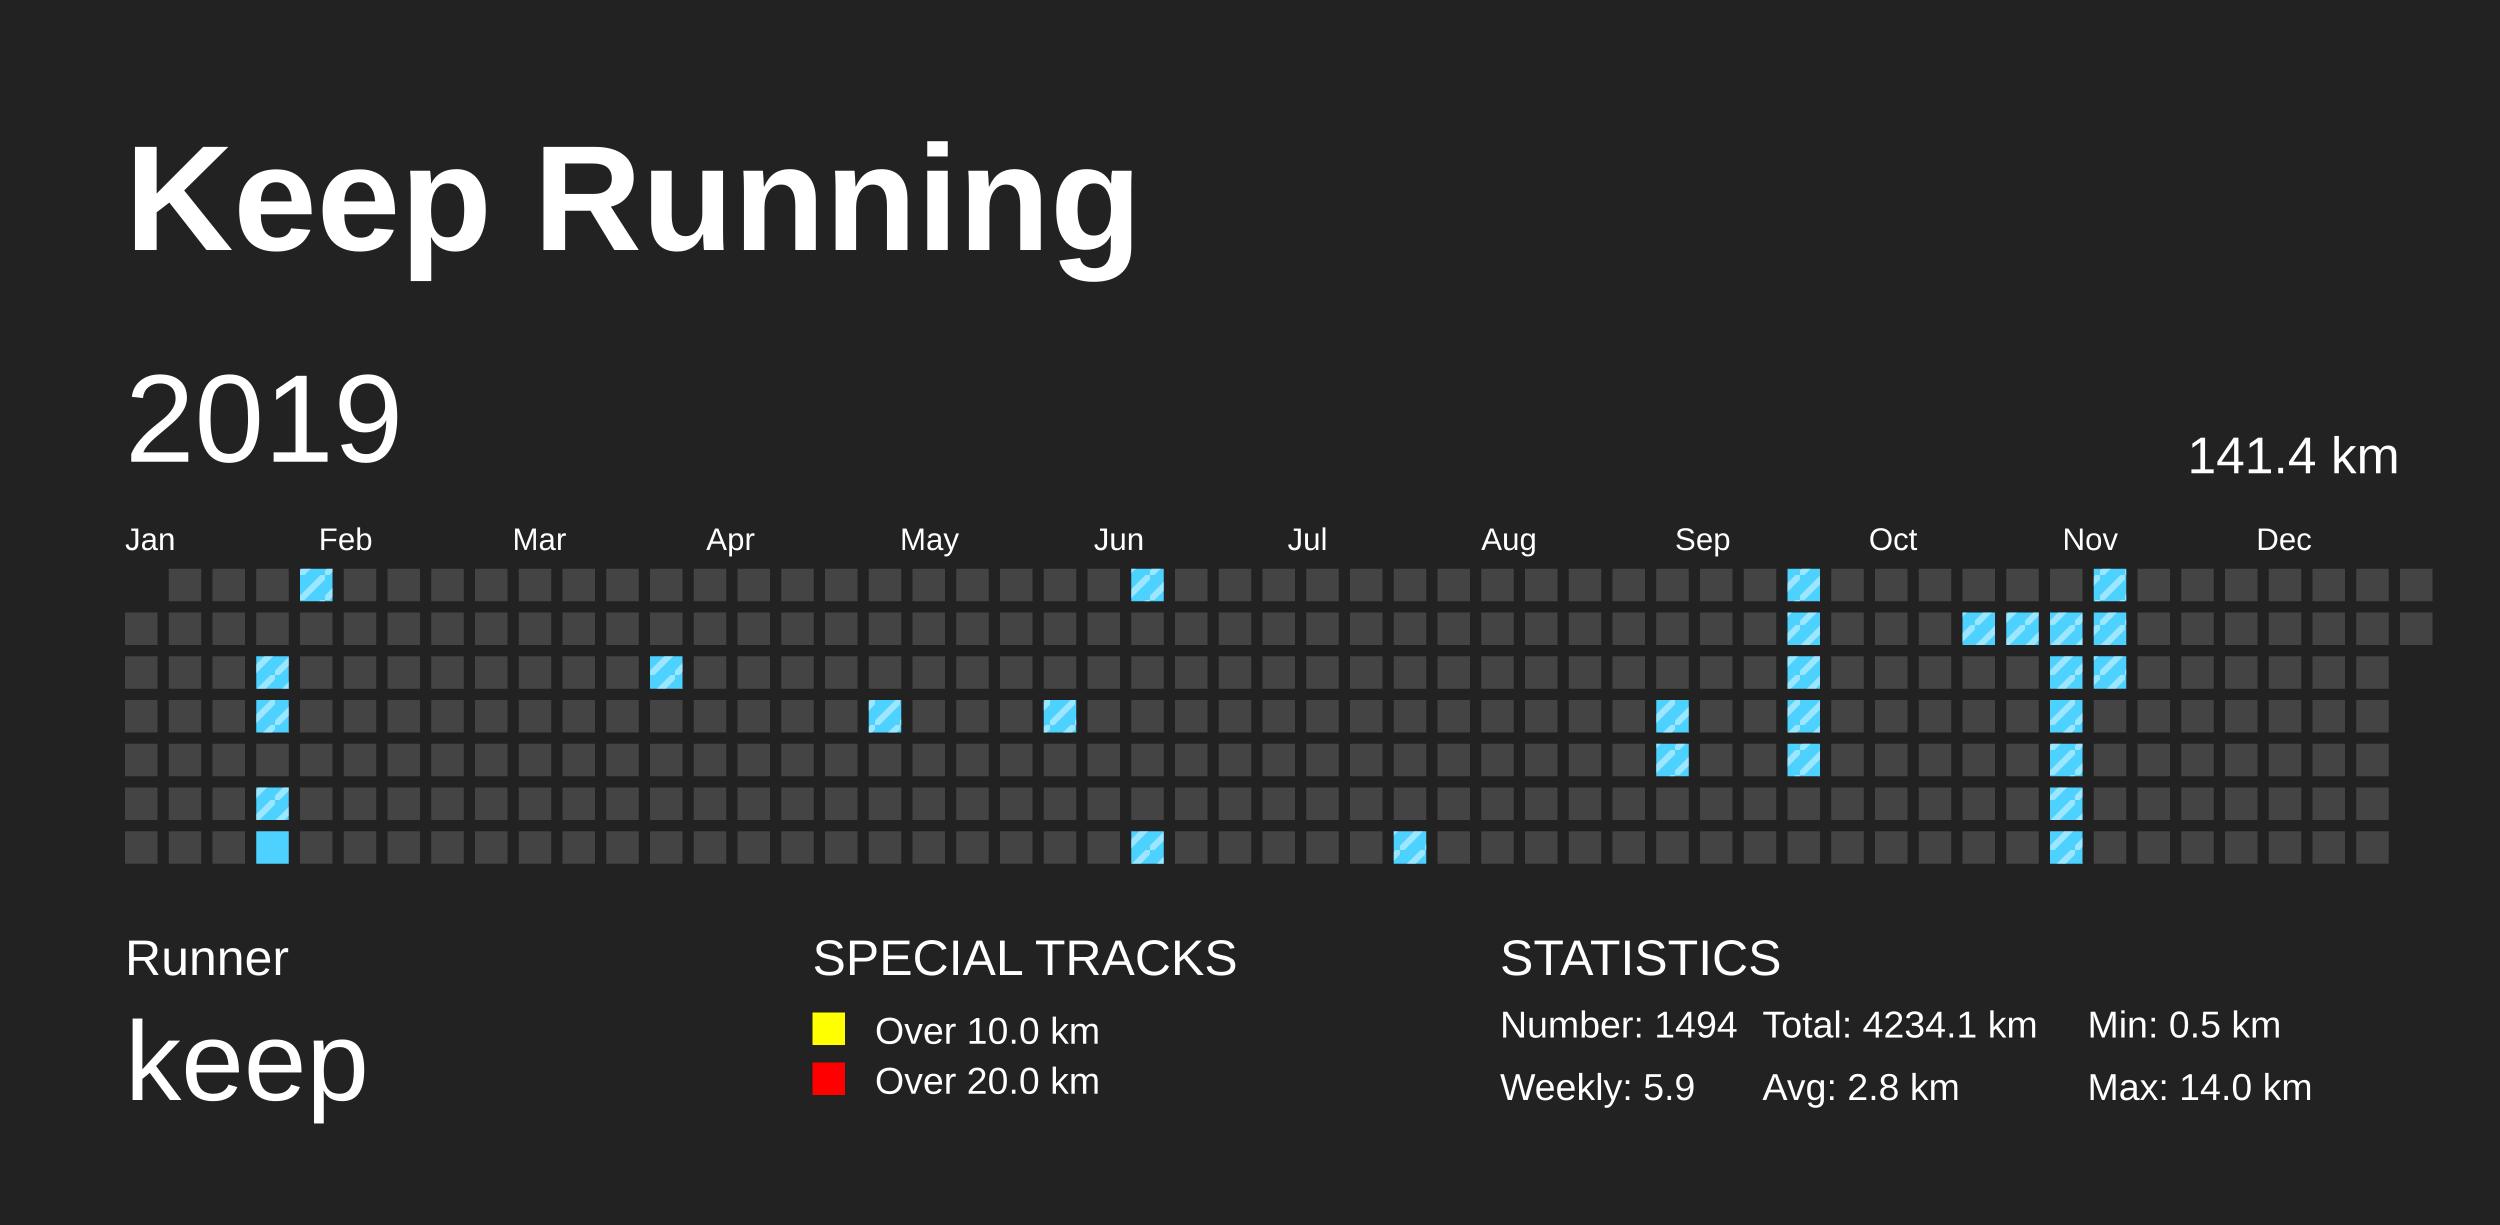
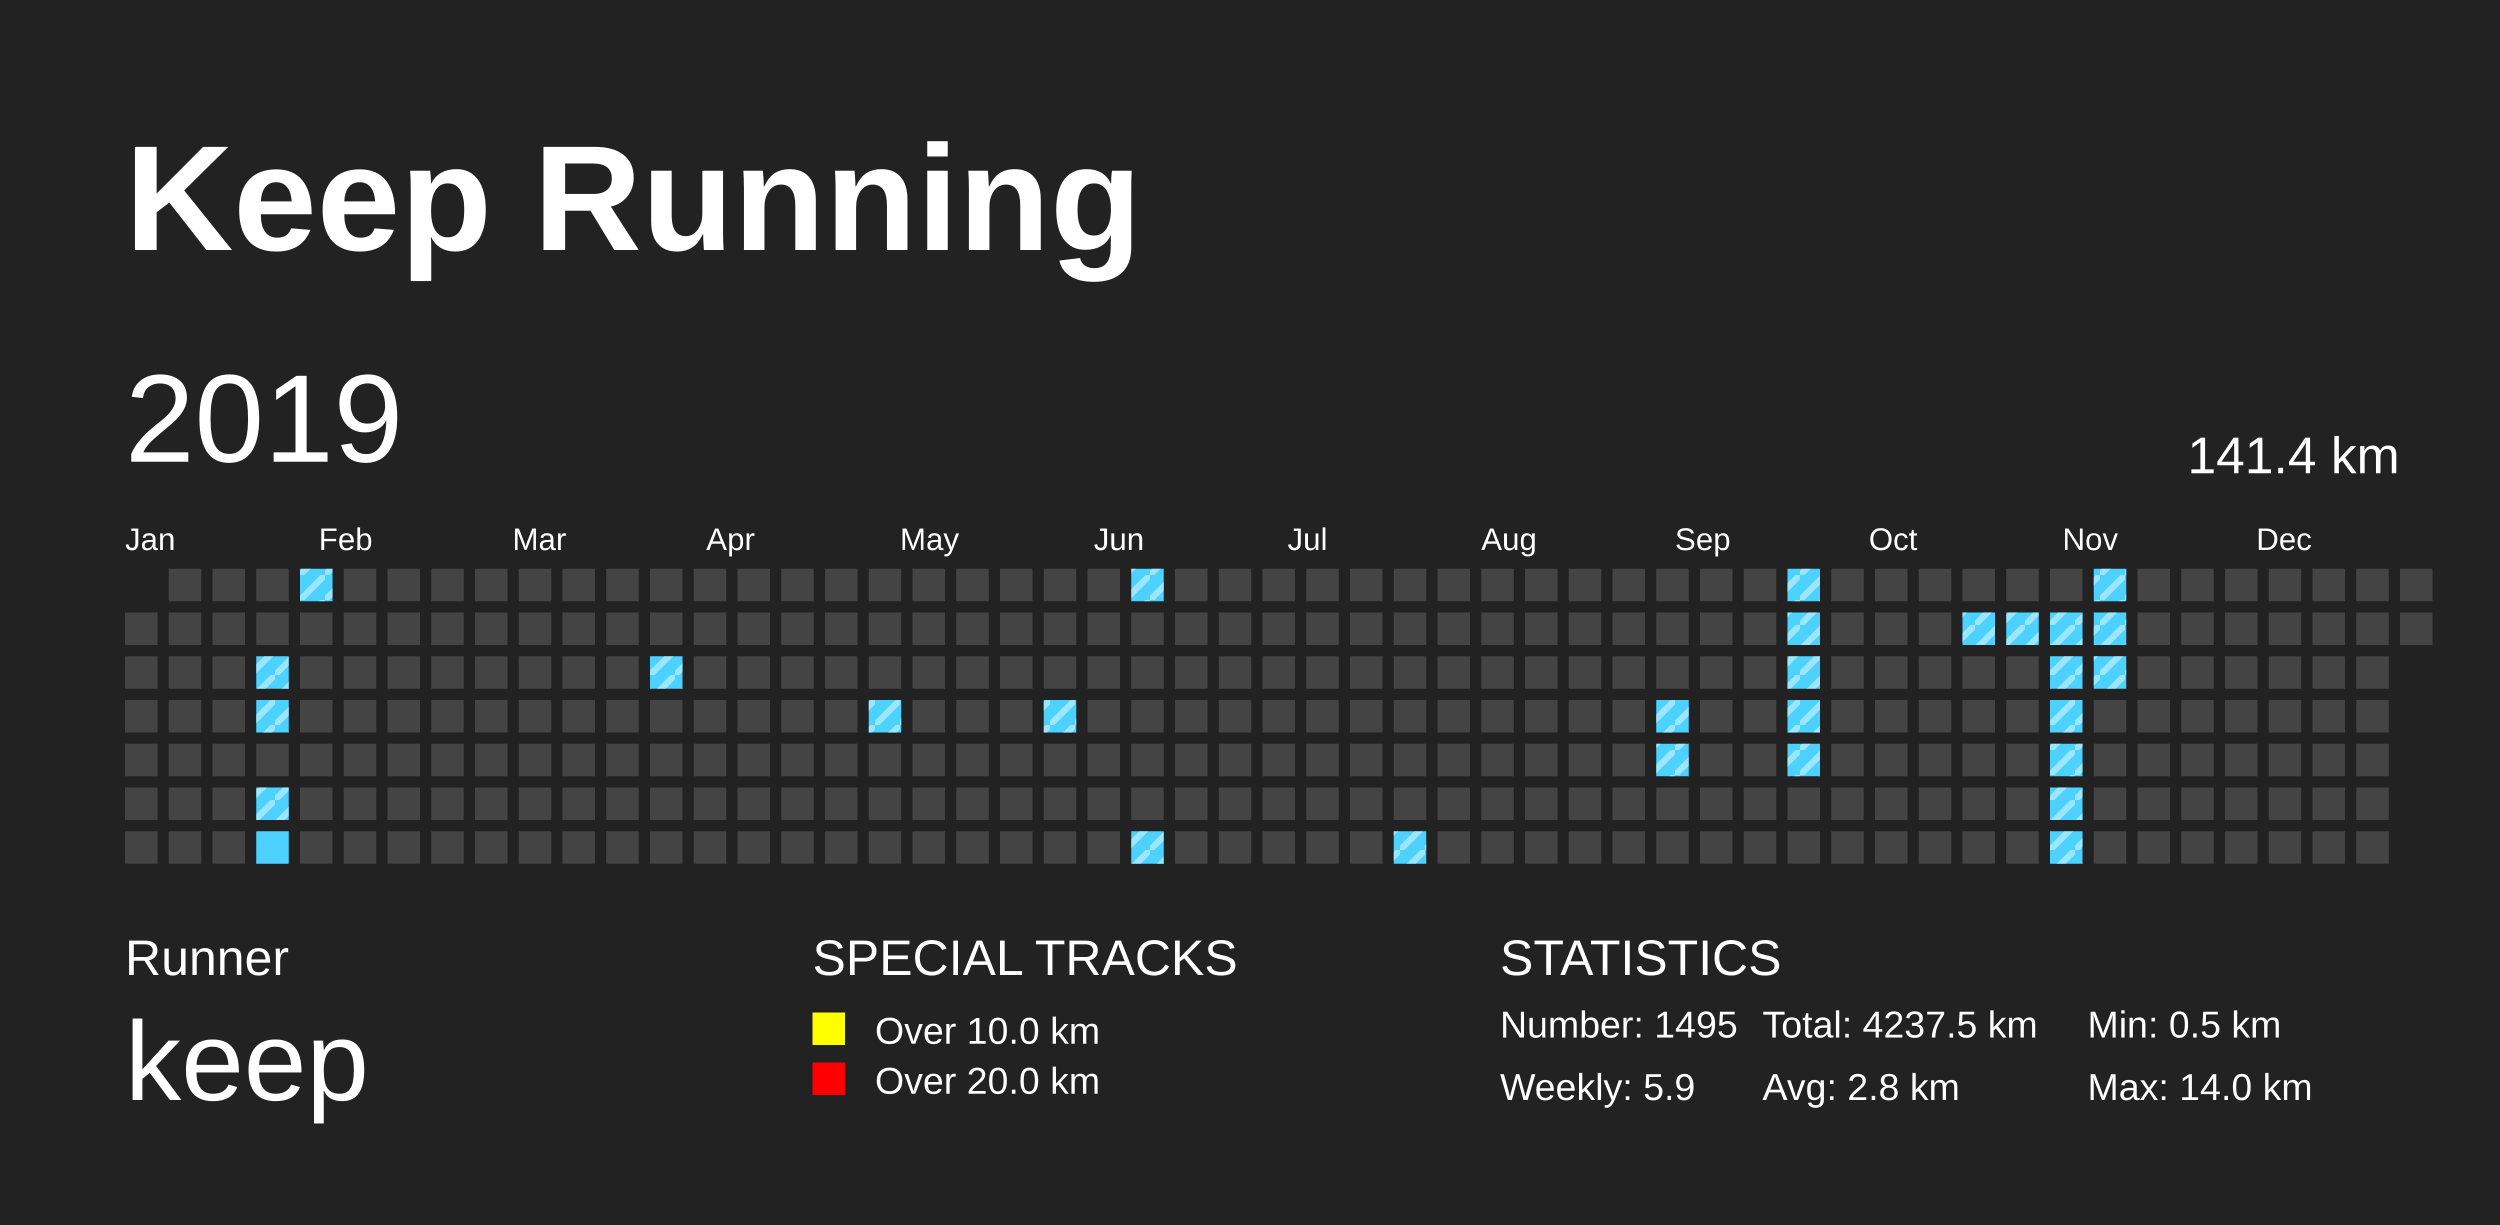
<svg xmlns="http://www.w3.org/2000/svg" baseProfile="full" height="98mm" version="1.1" viewBox="0,0,200,98" width="200mm">
  <defs>
    <pattern height="2" id="indoor-stripe" patternUnits="userSpaceOnUse" width="2">
      <line stroke="white" stroke-opacity="0.45" stroke-width="0.5" x1="0" x2="2" y1="2" y2="0" />
    </pattern>
  </defs>
  <rect fill="#222222" height="98" width="200" x="0" y="0" />
  <text fill="#FFFFFF" style="font-size:12px; font-family:Arial; font-weight:bold;" x="10" y="20">Keep Running</text>
  <text fill="#FFFFFF" style="font-size:4px; font-family:Arial" x="10" y="78">Runner</text>
  <text fill="#FFFFFF" style="font-size:9px; font-family:Arial" x="10" y="88">keep</text>
  <text fill="#FFFFFF" style="font-size:4px; font-family:Arial" x="65" y="78">SPECIAL TRACKS</text>
  <rect fill="yellow" height="2.6" width="2.6" x="65" y="81" />
  <text fill="#FFFFFF" style="font-size:3px; font-family:Arial" x="70" y="83.5">Over 10.0 km</text>
  <rect fill="red" height="2.6" width="2.6" x="65" y="85" />
  <text fill="#FFFFFF" style="font-size:3px; font-family:Arial" x="70" y="87.5">Over 20.0 km</text>
  <text fill="#FFFFFF" style="font-size:4px; font-family:Arial" x="120" y="78">STATISTICS</text>
-   <text fill="#FFFFFF" style="font-size:3px; font-family:Arial" x="120" y="83">Number: 1494</text>
+   <text fill="#FFFFFF" style="font-size:3px; font-family:Arial" x="120" y="83">Number: 1495</text>
  <text fill="#FFFFFF" style="font-size:3px; font-family:Arial" x="120" y="88">Weekly: 5.9</text>
-   <text fill="#FFFFFF" style="font-size:3px; font-family:Arial" x="141" y="83">Total: 4234.1 km</text>
+   <text fill="#FFFFFF" style="font-size:3px; font-family:Arial" x="141" y="83">Total: 4237.5 km</text>
  <text fill="#FFFFFF" style="font-size:3px; font-family:Arial" x="141" y="88">Avg: 2.8 km</text>
  <text fill="#FFFFFF" style="font-size:3px; font-family:Arial" x="167" y="83">Min: 0.5 km</text>
  <text fill="#FFFFFF" style="font-size:3px; font-family:Arial" x="167" y="88">Max: 14.0 km</text>
  <text dominant-baseline="hanging" fill="#FFFFFF" style="font-size:10.0px; font-family:Arial;" x="10" y="30">2019</text>
  <text dominant-baseline="hanging" fill="#FFFFFF" style="font-size:4.125px; font-family:Arial;" x="175" y="35">141.4 km</text>
  <text fill="#FFFFFF" style="font-size:2.5px; font-family:Arial" x="10.0" y="44">Jan</text>
  <text fill="#FFFFFF" style="font-size:2.5px; font-family:Arial" x="25.5" y="44">Feb</text>
  <text fill="#FFFFFF" style="font-size:2.5px; font-family:Arial" x="41.0" y="44">Mar</text>
  <text fill="#FFFFFF" style="font-size:2.5px; font-family:Arial" x="56.5" y="44">Apr</text>
  <text fill="#FFFFFF" style="font-size:2.5px; font-family:Arial" x="72.0" y="44">May</text>
  <text fill="#FFFFFF" style="font-size:2.5px; font-family:Arial" x="87.5" y="44">Jun</text>
  <text fill="#FFFFFF" style="font-size:2.5px; font-family:Arial" x="103.0" y="44">Jul</text>
  <text fill="#FFFFFF" style="font-size:2.5px; font-family:Arial" x="118.5" y="44">Aug</text>
  <text fill="#FFFFFF" style="font-size:2.5px; font-family:Arial" x="134.0" y="44">Sep</text>
  <text fill="#FFFFFF" style="font-size:2.5px; font-family:Arial" x="149.5" y="44">Oct</text>
  <text fill="#FFFFFF" style="font-size:2.5px; font-family:Arial" x="165.0" y="44">Nov</text>
  <text fill="#FFFFFF" style="font-size:2.5px; font-family:Arial" x="180.5" y="44">Dec</text>
  <rect fill="#444444" height="2.6" width="2.6" x="10.0" y="49.0" />
  <rect fill="#444444" height="2.6" width="2.6" x="10.0" y="52.5" />
  <rect fill="#444444" height="2.6" width="2.6" x="10.0" y="56.0" />
  <rect fill="#444444" height="2.6" width="2.6" x="10.0" y="59.5" />
  <rect fill="#444444" height="2.6" width="2.6" x="10.0" y="63.0" />
  <rect fill="#444444" height="2.6" width="2.6" x="10.0" y="66.5" />
  <rect fill="#444444" height="2.6" width="2.6" x="13.5" y="45.5" />
  <rect fill="#444444" height="2.6" width="2.6" x="13.5" y="49.0" />
  <rect fill="#444444" height="2.6" width="2.6" x="13.5" y="52.5" />
  <rect fill="#444444" height="2.6" width="2.6" x="13.5" y="56.0" />
  <rect fill="#444444" height="2.6" width="2.6" x="13.5" y="59.5" />
  <rect fill="#444444" height="2.6" width="2.6" x="13.5" y="63.0" />
  <rect fill="#444444" height="2.6" width="2.6" x="13.5" y="66.5" />
  <rect fill="#444444" height="2.6" width="2.6" x="17.0" y="45.5" />
  <rect fill="#444444" height="2.6" width="2.6" x="17.0" y="49.0" />
  <rect fill="#444444" height="2.6" width="2.6" x="17.0" y="52.5" />
  <rect fill="#444444" height="2.6" width="2.6" x="17.0" y="56.0" />
  <rect fill="#444444" height="2.6" width="2.6" x="17.0" y="59.5" />
  <rect fill="#444444" height="2.6" width="2.6" x="17.0" y="63.0" />
  <rect fill="#444444" height="2.6" width="2.6" x="17.0" y="66.5" />
  <rect fill="#444444" height="2.6" width="2.6" x="20.5" y="45.5" />
  <rect fill="#444444" height="2.6" width="2.6" x="20.5" y="49.0" />
  <rect fill="#4DD2FF" height="2.6" width="2.6" x="20.5" y="52.5" />
  <rect fill="url(#indoor-stripe)" height="2.6" style="pointer-events: none;" width="2.6" x="20.5" y="52.5" />
  <rect fill="#4DD2FF" height="2.6" width="2.6" x="20.5" y="56.0" />
  <rect fill="url(#indoor-stripe)" height="2.6" style="pointer-events: none;" width="2.6" x="20.5" y="56.0" />
  <rect fill="#444444" height="2.6" width="2.6" x="20.5" y="59.5" />
  <rect fill="#4DD2FF" height="2.6" width="2.6" x="20.5" y="63.0" />
  <rect fill="url(#indoor-stripe)" height="2.6" style="pointer-events: none;" width="2.6" x="20.5" y="63.0" />
  <rect fill="#4DD2FF" height="2.6" width="2.6" x="20.5" y="66.5" />
  <rect fill="#4DD2FF" height="2.6" width="2.6" x="24.0" y="45.5" />
  <rect fill="url(#indoor-stripe)" height="2.6" style="pointer-events: none;" width="2.6" x="24.0" y="45.5" />
  <rect fill="#444444" height="2.6" width="2.6" x="24.0" y="49.0" />
  <rect fill="#444444" height="2.6" width="2.6" x="24.0" y="52.5" />
  <rect fill="#444444" height="2.6" width="2.6" x="24.0" y="56.0" />
  <rect fill="#444444" height="2.6" width="2.6" x="24.0" y="59.5" />
  <rect fill="#444444" height="2.6" width="2.6" x="24.0" y="63.0" />
  <rect fill="#444444" height="2.6" width="2.6" x="24.0" y="66.5" />
  <rect fill="#444444" height="2.6" width="2.6" x="27.5" y="45.5" />
  <rect fill="#444444" height="2.6" width="2.6" x="27.5" y="49.0" />
  <rect fill="#444444" height="2.6" width="2.6" x="27.5" y="52.5" />
  <rect fill="#444444" height="2.6" width="2.6" x="27.5" y="56.0" />
  <rect fill="#444444" height="2.6" width="2.6" x="27.5" y="59.5" />
  <rect fill="#444444" height="2.6" width="2.6" x="27.5" y="63.0" />
  <rect fill="#444444" height="2.6" width="2.6" x="27.5" y="66.5" />
  <rect fill="#444444" height="2.6" width="2.6" x="31.0" y="45.5" />
  <rect fill="#444444" height="2.6" width="2.6" x="31.0" y="49.0" />
  <rect fill="#444444" height="2.6" width="2.6" x="31.0" y="52.5" />
  <rect fill="#444444" height="2.6" width="2.6" x="31.0" y="56.0" />
  <rect fill="#444444" height="2.6" width="2.6" x="31.0" y="59.5" />
  <rect fill="#444444" height="2.6" width="2.6" x="31.0" y="63.0" />
  <rect fill="#444444" height="2.6" width="2.6" x="31.0" y="66.5" />
  <rect fill="#444444" height="2.6" width="2.6" x="34.5" y="45.5" />
  <rect fill="#444444" height="2.6" width="2.6" x="34.5" y="49.0" />
  <rect fill="#444444" height="2.6" width="2.6" x="34.5" y="52.5" />
  <rect fill="#444444" height="2.6" width="2.6" x="34.5" y="56.0" />
  <rect fill="#444444" height="2.6" width="2.6" x="34.5" y="59.5" />
  <rect fill="#444444" height="2.6" width="2.6" x="34.5" y="63.0" />
  <rect fill="#444444" height="2.6" width="2.6" x="34.5" y="66.5" />
  <rect fill="#444444" height="2.6" width="2.6" x="38.0" y="45.5" />
  <rect fill="#444444" height="2.6" width="2.6" x="38.0" y="49.0" />
  <rect fill="#444444" height="2.6" width="2.6" x="38.0" y="52.5" />
  <rect fill="#444444" height="2.6" width="2.6" x="38.0" y="56.0" />
  <rect fill="#444444" height="2.6" width="2.6" x="38.0" y="59.5" />
  <rect fill="#444444" height="2.6" width="2.6" x="38.0" y="63.0" />
  <rect fill="#444444" height="2.6" width="2.6" x="38.0" y="66.5" />
  <rect fill="#444444" height="2.6" width="2.6" x="41.5" y="45.5" />
  <rect fill="#444444" height="2.6" width="2.6" x="41.5" y="49.0" />
  <rect fill="#444444" height="2.6" width="2.6" x="41.5" y="52.5" />
  <rect fill="#444444" height="2.6" width="2.6" x="41.5" y="56.0" />
  <rect fill="#444444" height="2.6" width="2.6" x="41.5" y="59.5" />
  <rect fill="#444444" height="2.6" width="2.6" x="41.5" y="63.0" />
  <rect fill="#444444" height="2.6" width="2.6" x="41.5" y="66.5" />
  <rect fill="#444444" height="2.6" width="2.6" x="45.0" y="45.5" />
  <rect fill="#444444" height="2.6" width="2.6" x="45.0" y="49.0" />
  <rect fill="#444444" height="2.6" width="2.6" x="45.0" y="52.5" />
  <rect fill="#444444" height="2.6" width="2.6" x="45.0" y="56.0" />
  <rect fill="#444444" height="2.6" width="2.6" x="45.0" y="59.5" />
  <rect fill="#444444" height="2.6" width="2.6" x="45.0" y="63.0" />
  <rect fill="#444444" height="2.6" width="2.6" x="45.0" y="66.5" />
  <rect fill="#444444" height="2.6" width="2.6" x="48.5" y="45.5" />
  <rect fill="#444444" height="2.6" width="2.6" x="48.5" y="49.0" />
  <rect fill="#444444" height="2.6" width="2.6" x="48.5" y="52.5" />
  <rect fill="#444444" height="2.6" width="2.6" x="48.5" y="56.0" />
  <rect fill="#444444" height="2.6" width="2.6" x="48.5" y="59.5" />
  <rect fill="#444444" height="2.6" width="2.6" x="48.5" y="63.0" />
  <rect fill="#444444" height="2.6" width="2.6" x="48.5" y="66.5" />
  <rect fill="#444444" height="2.6" width="2.6" x="52.0" y="45.5" />
  <rect fill="#444444" height="2.6" width="2.6" x="52.0" y="49.0" />
  <rect fill="#4DD2FF" height="2.6" width="2.6" x="52.0" y="52.5" />
  <rect fill="url(#indoor-stripe)" height="2.6" style="pointer-events: none;" width="2.6" x="52.0" y="52.5" />
  <rect fill="#444444" height="2.6" width="2.6" x="52.0" y="56.0" />
  <rect fill="#444444" height="2.6" width="2.6" x="52.0" y="59.5" />
  <rect fill="#444444" height="2.6" width="2.6" x="52.0" y="63.0" />
  <rect fill="#444444" height="2.6" width="2.6" x="52.0" y="66.5" />
  <rect fill="#444444" height="2.6" width="2.6" x="55.5" y="45.5" />
  <rect fill="#444444" height="2.6" width="2.6" x="55.5" y="49.0" />
  <rect fill="#444444" height="2.6" width="2.6" x="55.5" y="52.5" />
  <rect fill="#444444" height="2.6" width="2.6" x="55.5" y="56.0" />
  <rect fill="#444444" height="2.6" width="2.6" x="55.5" y="59.5" />
  <rect fill="#444444" height="2.6" width="2.6" x="55.5" y="63.0" />
  <rect fill="#444444" height="2.6" width="2.6" x="55.5" y="66.5" />
  <rect fill="#444444" height="2.6" width="2.6" x="59.0" y="45.5" />
  <rect fill="#444444" height="2.6" width="2.6" x="59.0" y="49.0" />
  <rect fill="#444444" height="2.6" width="2.6" x="59.0" y="52.5" />
  <rect fill="#444444" height="2.6" width="2.6" x="59.0" y="56.0" />
  <rect fill="#444444" height="2.6" width="2.6" x="59.0" y="59.5" />
  <rect fill="#444444" height="2.6" width="2.6" x="59.0" y="63.0" />
  <rect fill="#444444" height="2.6" width="2.6" x="59.0" y="66.5" />
  <rect fill="#444444" height="2.6" width="2.6" x="62.5" y="45.5" />
  <rect fill="#444444" height="2.6" width="2.6" x="62.5" y="49.0" />
  <rect fill="#444444" height="2.6" width="2.6" x="62.5" y="52.5" />
  <rect fill="#444444" height="2.6" width="2.6" x="62.5" y="56.0" />
  <rect fill="#444444" height="2.6" width="2.6" x="62.5" y="59.5" />
  <rect fill="#444444" height="2.6" width="2.6" x="62.5" y="63.0" />
  <rect fill="#444444" height="2.6" width="2.6" x="62.5" y="66.5" />
  <rect fill="#444444" height="2.6" width="2.6" x="66.0" y="45.5" />
  <rect fill="#444444" height="2.6" width="2.6" x="66.0" y="49.0" />
  <rect fill="#444444" height="2.6" width="2.6" x="66.0" y="52.5" />
  <rect fill="#444444" height="2.6" width="2.6" x="66.0" y="56.0" />
  <rect fill="#444444" height="2.6" width="2.6" x="66.0" y="59.5" />
  <rect fill="#444444" height="2.6" width="2.6" x="66.0" y="63.0" />
  <rect fill="#444444" height="2.6" width="2.6" x="66.0" y="66.5" />
  <rect fill="#444444" height="2.6" width="2.6" x="69.5" y="45.5" />
  <rect fill="#444444" height="2.6" width="2.6" x="69.5" y="49.0" />
  <rect fill="#444444" height="2.6" width="2.6" x="69.5" y="52.5" />
  <rect fill="#4DD2FF" height="2.6" width="2.6" x="69.5" y="56.0" />
  <rect fill="url(#indoor-stripe)" height="2.6" style="pointer-events: none;" width="2.6" x="69.5" y="56.0" />
  <rect fill="#444444" height="2.6" width="2.6" x="69.5" y="59.5" />
  <rect fill="#444444" height="2.6" width="2.6" x="69.5" y="63.0" />
  <rect fill="#444444" height="2.6" width="2.6" x="69.5" y="66.5" />
  <rect fill="#444444" height="2.6" width="2.6" x="73.0" y="45.5" />
  <rect fill="#444444" height="2.6" width="2.6" x="73.0" y="49.0" />
  <rect fill="#444444" height="2.6" width="2.6" x="73.0" y="52.5" />
  <rect fill="#444444" height="2.6" width="2.6" x="73.0" y="56.0" />
  <rect fill="#444444" height="2.6" width="2.6" x="73.0" y="59.5" />
  <rect fill="#444444" height="2.6" width="2.6" x="73.0" y="63.0" />
  <rect fill="#444444" height="2.6" width="2.6" x="73.0" y="66.5" />
  <rect fill="#444444" height="2.6" width="2.6" x="76.5" y="45.5" />
  <rect fill="#444444" height="2.6" width="2.6" x="76.5" y="49.0" />
  <rect fill="#444444" height="2.6" width="2.6" x="76.5" y="52.5" />
  <rect fill="#444444" height="2.6" width="2.6" x="76.5" y="56.0" />
  <rect fill="#444444" height="2.6" width="2.6" x="76.5" y="59.5" />
  <rect fill="#444444" height="2.6" width="2.6" x="76.5" y="63.0" />
  <rect fill="#444444" height="2.6" width="2.6" x="76.5" y="66.5" />
  <rect fill="#444444" height="2.6" width="2.6" x="80.0" y="45.5" />
  <rect fill="#444444" height="2.6" width="2.6" x="80.0" y="49.0" />
  <rect fill="#444444" height="2.6" width="2.6" x="80.0" y="52.5" />
  <rect fill="#444444" height="2.6" width="2.6" x="80.0" y="56.0" />
  <rect fill="#444444" height="2.6" width="2.6" x="80.0" y="59.5" />
  <rect fill="#444444" height="2.6" width="2.6" x="80.0" y="63.0" />
  <rect fill="#444444" height="2.6" width="2.6" x="80.0" y="66.5" />
  <rect fill="#444444" height="2.6" width="2.6" x="83.5" y="45.5" />
  <rect fill="#444444" height="2.6" width="2.6" x="83.5" y="49.0" />
  <rect fill="#444444" height="2.6" width="2.6" x="83.5" y="52.5" />
  <rect fill="#4DD2FF" height="2.6" width="2.6" x="83.5" y="56.0" />
  <rect fill="url(#indoor-stripe)" height="2.6" style="pointer-events: none;" width="2.6" x="83.5" y="56.0" />
  <rect fill="#444444" height="2.6" width="2.6" x="83.5" y="59.5" />
  <rect fill="#444444" height="2.6" width="2.6" x="83.5" y="63.0" />
  <rect fill="#444444" height="2.6" width="2.6" x="83.5" y="66.5" />
  <rect fill="#444444" height="2.6" width="2.6" x="87.0" y="45.5" />
  <rect fill="#444444" height="2.6" width="2.6" x="87.0" y="49.0" />
  <rect fill="#444444" height="2.6" width="2.6" x="87.0" y="52.5" />
  <rect fill="#444444" height="2.6" width="2.6" x="87.0" y="56.0" />
  <rect fill="#444444" height="2.6" width="2.6" x="87.0" y="59.5" />
  <rect fill="#444444" height="2.6" width="2.6" x="87.0" y="63.0" />
  <rect fill="#444444" height="2.6" width="2.6" x="87.0" y="66.5" />
  <rect fill="#4DD2FF" height="2.6" width="2.6" x="90.5" y="45.5" />
  <rect fill="url(#indoor-stripe)" height="2.6" style="pointer-events: none;" width="2.6" x="90.5" y="45.5" />
  <rect fill="#444444" height="2.6" width="2.6" x="90.5" y="49.0" />
  <rect fill="#444444" height="2.6" width="2.6" x="90.5" y="52.5" />
  <rect fill="#444444" height="2.6" width="2.6" x="90.5" y="56.0" />
  <rect fill="#444444" height="2.6" width="2.6" x="90.5" y="59.5" />
  <rect fill="#444444" height="2.6" width="2.6" x="90.5" y="63.0" />
  <rect fill="#4DD2FF" height="2.6" width="2.6" x="90.5" y="66.5" />
  <rect fill="url(#indoor-stripe)" height="2.6" style="pointer-events: none;" width="2.6" x="90.5" y="66.5" />
  <rect fill="#444444" height="2.6" width="2.6" x="94.0" y="45.5" />
  <rect fill="#444444" height="2.6" width="2.6" x="94.0" y="49.0" />
  <rect fill="#444444" height="2.6" width="2.6" x="94.0" y="52.5" />
  <rect fill="#444444" height="2.6" width="2.6" x="94.0" y="56.0" />
  <rect fill="#444444" height="2.6" width="2.6" x="94.0" y="59.5" />
  <rect fill="#444444" height="2.6" width="2.6" x="94.0" y="63.0" />
  <rect fill="#444444" height="2.6" width="2.6" x="94.0" y="66.5" />
  <rect fill="#444444" height="2.6" width="2.6" x="97.5" y="45.5" />
  <rect fill="#444444" height="2.6" width="2.6" x="97.5" y="49.0" />
  <rect fill="#444444" height="2.6" width="2.6" x="97.5" y="52.5" />
  <rect fill="#444444" height="2.6" width="2.6" x="97.5" y="56.0" />
  <rect fill="#444444" height="2.6" width="2.6" x="97.5" y="59.5" />
  <rect fill="#444444" height="2.6" width="2.6" x="97.5" y="63.0" />
  <rect fill="#444444" height="2.6" width="2.6" x="97.5" y="66.5" />
  <rect fill="#444444" height="2.6" width="2.6" x="101.0" y="45.5" />
  <rect fill="#444444" height="2.6" width="2.6" x="101.0" y="49.0" />
  <rect fill="#444444" height="2.6" width="2.6" x="101.0" y="52.5" />
  <rect fill="#444444" height="2.6" width="2.6" x="101.0" y="56.0" />
  <rect fill="#444444" height="2.6" width="2.6" x="101.0" y="59.5" />
  <rect fill="#444444" height="2.6" width="2.6" x="101.0" y="63.0" />
  <rect fill="#444444" height="2.6" width="2.6" x="101.0" y="66.5" />
  <rect fill="#444444" height="2.6" width="2.6" x="104.5" y="45.5" />
  <rect fill="#444444" height="2.6" width="2.6" x="104.5" y="49.0" />
  <rect fill="#444444" height="2.6" width="2.6" x="104.5" y="52.5" />
  <rect fill="#444444" height="2.6" width="2.6" x="104.5" y="56.0" />
  <rect fill="#444444" height="2.6" width="2.6" x="104.5" y="59.5" />
  <rect fill="#444444" height="2.6" width="2.6" x="104.5" y="63.0" />
  <rect fill="#444444" height="2.6" width="2.6" x="104.5" y="66.5" />
  <rect fill="#444444" height="2.6" width="2.6" x="108.0" y="45.5" />
  <rect fill="#444444" height="2.6" width="2.6" x="108.0" y="49.0" />
  <rect fill="#444444" height="2.6" width="2.6" x="108.0" y="52.5" />
  <rect fill="#444444" height="2.6" width="2.6" x="108.0" y="56.0" />
  <rect fill="#444444" height="2.6" width="2.6" x="108.0" y="59.5" />
  <rect fill="#444444" height="2.6" width="2.6" x="108.0" y="63.0" />
  <rect fill="#444444" height="2.6" width="2.6" x="108.0" y="66.5" />
  <rect fill="#444444" height="2.6" width="2.6" x="111.5" y="45.5" />
  <rect fill="#444444" height="2.6" width="2.6" x="111.5" y="49.0" />
  <rect fill="#444444" height="2.6" width="2.6" x="111.5" y="52.5" />
  <rect fill="#444444" height="2.6" width="2.6" x="111.5" y="56.0" />
  <rect fill="#444444" height="2.6" width="2.6" x="111.5" y="59.5" />
  <rect fill="#444444" height="2.6" width="2.6" x="111.5" y="63.0" />
  <rect fill="#4DD2FF" height="2.6" width="2.6" x="111.5" y="66.5" />
  <rect fill="url(#indoor-stripe)" height="2.6" style="pointer-events: none;" width="2.6" x="111.5" y="66.5" />
  <rect fill="#444444" height="2.6" width="2.6" x="115.0" y="45.5" />
  <rect fill="#444444" height="2.6" width="2.6" x="115.0" y="49.0" />
  <rect fill="#444444" height="2.6" width="2.6" x="115.0" y="52.5" />
  <rect fill="#444444" height="2.6" width="2.6" x="115.0" y="56.0" />
  <rect fill="#444444" height="2.6" width="2.6" x="115.0" y="59.5" />
  <rect fill="#444444" height="2.6" width="2.6" x="115.0" y="63.0" />
  <rect fill="#444444" height="2.6" width="2.6" x="115.0" y="66.5" />
  <rect fill="#444444" height="2.6" width="2.6" x="118.5" y="45.5" />
  <rect fill="#444444" height="2.6" width="2.6" x="118.5" y="49.0" />
  <rect fill="#444444" height="2.6" width="2.6" x="118.5" y="52.5" />
  <rect fill="#444444" height="2.6" width="2.6" x="118.5" y="56.0" />
  <rect fill="#444444" height="2.6" width="2.6" x="118.5" y="59.5" />
  <rect fill="#444444" height="2.6" width="2.6" x="118.5" y="63.0" />
  <rect fill="#444444" height="2.6" width="2.6" x="118.5" y="66.5" />
  <rect fill="#444444" height="2.6" width="2.6" x="122.0" y="45.5" />
  <rect fill="#444444" height="2.6" width="2.6" x="122.0" y="49.0" />
  <rect fill="#444444" height="2.6" width="2.6" x="122.0" y="52.5" />
  <rect fill="#444444" height="2.6" width="2.6" x="122.0" y="56.0" />
  <rect fill="#444444" height="2.6" width="2.6" x="122.0" y="59.5" />
  <rect fill="#444444" height="2.6" width="2.6" x="122.0" y="63.0" />
  <rect fill="#444444" height="2.6" width="2.6" x="122.0" y="66.5" />
  <rect fill="#444444" height="2.6" width="2.6" x="125.5" y="45.5" />
  <rect fill="#444444" height="2.6" width="2.6" x="125.5" y="49.0" />
  <rect fill="#444444" height="2.6" width="2.6" x="125.5" y="52.5" />
  <rect fill="#444444" height="2.6" width="2.6" x="125.5" y="56.0" />
  <rect fill="#444444" height="2.6" width="2.6" x="125.5" y="59.5" />
  <rect fill="#444444" height="2.6" width="2.6" x="125.5" y="63.0" />
  <rect fill="#444444" height="2.6" width="2.6" x="125.5" y="66.5" />
  <rect fill="#444444" height="2.6" width="2.6" x="129.0" y="45.5" />
  <rect fill="#444444" height="2.6" width="2.6" x="129.0" y="49.0" />
  <rect fill="#444444" height="2.6" width="2.6" x="129.0" y="52.5" />
  <rect fill="#444444" height="2.6" width="2.6" x="129.0" y="56.0" />
  <rect fill="#444444" height="2.6" width="2.6" x="129.0" y="59.5" />
  <rect fill="#444444" height="2.6" width="2.6" x="129.0" y="63.0" />
  <rect fill="#444444" height="2.6" width="2.6" x="129.0" y="66.5" />
  <rect fill="#444444" height="2.6" width="2.6" x="132.5" y="45.5" />
  <rect fill="#444444" height="2.6" width="2.6" x="132.5" y="49.0" />
  <rect fill="#444444" height="2.6" width="2.6" x="132.5" y="52.5" />
  <rect fill="#4DD2FF" height="2.6" width="2.6" x="132.5" y="56.0" />
  <rect fill="url(#indoor-stripe)" height="2.6" style="pointer-events: none;" width="2.6" x="132.5" y="56.0" />
  <rect fill="#4DD2FF" height="2.6" width="2.6" x="132.5" y="59.5" />
  <rect fill="url(#indoor-stripe)" height="2.6" style="pointer-events: none;" width="2.6" x="132.5" y="59.5" />
  <rect fill="#444444" height="2.6" width="2.6" x="132.5" y="63.0" />
  <rect fill="#444444" height="2.6" width="2.6" x="132.5" y="66.5" />
  <rect fill="#444444" height="2.6" width="2.6" x="136.0" y="45.5" />
  <rect fill="#444444" height="2.6" width="2.6" x="136.0" y="49.0" />
  <rect fill="#444444" height="2.6" width="2.6" x="136.0" y="52.5" />
  <rect fill="#444444" height="2.6" width="2.6" x="136.0" y="56.0" />
  <rect fill="#444444" height="2.6" width="2.6" x="136.0" y="59.5" />
  <rect fill="#444444" height="2.6" width="2.6" x="136.0" y="63.0" />
  <rect fill="#444444" height="2.6" width="2.6" x="136.0" y="66.5" />
  <rect fill="#444444" height="2.6" width="2.6" x="139.5" y="45.5" />
  <rect fill="#444444" height="2.6" width="2.6" x="139.5" y="49.0" />
  <rect fill="#444444" height="2.6" width="2.6" x="139.5" y="52.5" />
  <rect fill="#444444" height="2.6" width="2.6" x="139.5" y="56.0" />
  <rect fill="#444444" height="2.6" width="2.6" x="139.5" y="59.5" />
  <rect fill="#444444" height="2.6" width="2.6" x="139.5" y="63.0" />
  <rect fill="#444444" height="2.6" width="2.6" x="139.5" y="66.5" />
  <rect fill="#4DD2FF" height="2.6" width="2.6" x="143.0" y="45.5" />
  <rect fill="url(#indoor-stripe)" height="2.6" style="pointer-events: none;" width="2.6" x="143.0" y="45.5" />
  <rect fill="#4DD2FF" height="2.6" width="2.6" x="143.0" y="49.0" />
  <rect fill="url(#indoor-stripe)" height="2.6" style="pointer-events: none;" width="2.6" x="143.0" y="49.0" />
  <rect fill="#4DD2FF" height="2.6" width="2.6" x="143.0" y="52.5" />
  <rect fill="url(#indoor-stripe)" height="2.6" style="pointer-events: none;" width="2.6" x="143.0" y="52.5" />
  <rect fill="#4DD2FF" height="2.6" width="2.6" x="143.0" y="56.0" />
  <rect fill="url(#indoor-stripe)" height="2.6" style="pointer-events: none;" width="2.6" x="143.0" y="56.0" />
  <rect fill="#4DD2FF" height="2.6" width="2.6" x="143.0" y="59.5" />
  <rect fill="url(#indoor-stripe)" height="2.6" style="pointer-events: none;" width="2.6" x="143.0" y="59.5" />
  <rect fill="#444444" height="2.6" width="2.6" x="143.0" y="63.0" />
  <rect fill="#444444" height="2.6" width="2.6" x="143.0" y="66.5" />
  <rect fill="#444444" height="2.6" width="2.6" x="146.5" y="45.5" />
  <rect fill="#444444" height="2.6" width="2.6" x="146.5" y="49.0" />
  <rect fill="#444444" height="2.6" width="2.6" x="146.5" y="52.5" />
  <rect fill="#444444" height="2.6" width="2.6" x="146.5" y="56.0" />
  <rect fill="#444444" height="2.6" width="2.6" x="146.5" y="59.5" />
  <rect fill="#444444" height="2.6" width="2.6" x="146.5" y="63.0" />
  <rect fill="#444444" height="2.6" width="2.6" x="146.5" y="66.5" />
  <rect fill="#444444" height="2.6" width="2.6" x="150.0" y="45.5" />
  <rect fill="#444444" height="2.6" width="2.6" x="150.0" y="49.0" />
  <rect fill="#444444" height="2.6" width="2.6" x="150.0" y="52.5" />
  <rect fill="#444444" height="2.6" width="2.6" x="150.0" y="56.0" />
  <rect fill="#444444" height="2.6" width="2.6" x="150.0" y="59.5" />
  <rect fill="#444444" height="2.6" width="2.6" x="150.0" y="63.0" />
  <rect fill="#444444" height="2.6" width="2.6" x="150.0" y="66.5" />
  <rect fill="#444444" height="2.6" width="2.6" x="153.5" y="45.5" />
  <rect fill="#444444" height="2.6" width="2.6" x="153.5" y="49.0" />
  <rect fill="#444444" height="2.6" width="2.6" x="153.5" y="52.5" />
  <rect fill="#444444" height="2.6" width="2.6" x="153.5" y="56.0" />
  <rect fill="#444444" height="2.6" width="2.6" x="153.5" y="59.5" />
  <rect fill="#444444" height="2.6" width="2.6" x="153.5" y="63.0" />
  <rect fill="#444444" height="2.6" width="2.6" x="153.5" y="66.5" />
  <rect fill="#444444" height="2.6" width="2.6" x="157.0" y="45.5" />
  <rect fill="#4DD2FF" height="2.6" width="2.6" x="157.0" y="49.0" />
  <rect fill="url(#indoor-stripe)" height="2.6" style="pointer-events: none;" width="2.6" x="157.0" y="49.0" />
  <rect fill="#444444" height="2.6" width="2.6" x="157.0" y="52.5" />
  <rect fill="#444444" height="2.6" width="2.6" x="157.0" y="56.0" />
  <rect fill="#444444" height="2.6" width="2.6" x="157.0" y="59.5" />
  <rect fill="#444444" height="2.6" width="2.6" x="157.0" y="63.0" />
  <rect fill="#444444" height="2.6" width="2.6" x="157.0" y="66.5" />
  <rect fill="#444444" height="2.6" width="2.6" x="160.5" y="45.5" />
  <rect fill="#4DD2FF" height="2.6" width="2.6" x="160.5" y="49.0" />
  <rect fill="url(#indoor-stripe)" height="2.6" style="pointer-events: none;" width="2.6" x="160.5" y="49.0" />
  <rect fill="#444444" height="2.6" width="2.6" x="160.5" y="52.5" />
  <rect fill="#444444" height="2.6" width="2.6" x="160.5" y="56.0" />
  <rect fill="#444444" height="2.6" width="2.6" x="160.5" y="59.5" />
  <rect fill="#444444" height="2.6" width="2.6" x="160.5" y="63.0" />
  <rect fill="#444444" height="2.6" width="2.6" x="160.5" y="66.5" />
  <rect fill="#444444" height="2.6" width="2.6" x="164.0" y="45.5" />
  <rect fill="#4DD2FF" height="2.6" width="2.6" x="164.0" y="49.0" />
  <rect fill="url(#indoor-stripe)" height="2.6" style="pointer-events: none;" width="2.6" x="164.0" y="49.0" />
  <rect fill="#4DD2FF" height="2.6" width="2.6" x="164.0" y="52.5" />
  <rect fill="url(#indoor-stripe)" height="2.6" style="pointer-events: none;" width="2.6" x="164.0" y="52.5" />
  <rect fill="#4DD2FF" height="2.6" width="2.6" x="164.0" y="56.0" />
  <rect fill="url(#indoor-stripe)" height="2.6" style="pointer-events: none;" width="2.6" x="164.0" y="56.0" />
  <rect fill="#4DD2FF" height="2.6" width="2.6" x="164.0" y="59.5" />
  <rect fill="url(#indoor-stripe)" height="2.6" style="pointer-events: none;" width="2.6" x="164.0" y="59.5" />
  <rect fill="#4DD2FF" height="2.6" width="2.6" x="164.0" y="63.0" />
  <rect fill="url(#indoor-stripe)" height="2.6" style="pointer-events: none;" width="2.6" x="164.0" y="63.0" />
  <rect fill="#4DD2FF" height="2.6" width="2.6" x="164.0" y="66.5" />
  <rect fill="url(#indoor-stripe)" height="2.6" style="pointer-events: none;" width="2.6" x="164.0" y="66.5" />
  <rect fill="#4DD2FF" height="2.6" width="2.6" x="167.5" y="45.5" />
  <rect fill="url(#indoor-stripe)" height="2.6" style="pointer-events: none;" width="2.6" x="167.5" y="45.5" />
  <rect fill="#4DD2FF" height="2.6" width="2.6" x="167.5" y="49.0" />
  <rect fill="url(#indoor-stripe)" height="2.6" style="pointer-events: none;" width="2.6" x="167.5" y="49.0" />
  <rect fill="#4DD2FF" height="2.6" width="2.6" x="167.5" y="52.5" />
  <rect fill="url(#indoor-stripe)" height="2.6" style="pointer-events: none;" width="2.6" x="167.5" y="52.5" />
  <rect fill="#444444" height="2.6" width="2.6" x="167.5" y="56.0" />
  <rect fill="#444444" height="2.6" width="2.6" x="167.5" y="59.5" />
  <rect fill="#444444" height="2.6" width="2.6" x="167.5" y="63.0" />
  <rect fill="#444444" height="2.6" width="2.6" x="167.5" y="66.5" />
  <rect fill="#444444" height="2.6" width="2.6" x="171.0" y="45.5" />
  <rect fill="#444444" height="2.6" width="2.6" x="171.0" y="49.0" />
  <rect fill="#444444" height="2.6" width="2.6" x="171.0" y="52.5" />
  <rect fill="#444444" height="2.6" width="2.6" x="171.0" y="56.0" />
  <rect fill="#444444" height="2.6" width="2.6" x="171.0" y="59.5" />
  <rect fill="#444444" height="2.6" width="2.6" x="171.0" y="63.0" />
  <rect fill="#444444" height="2.6" width="2.6" x="171.0" y="66.5" />
  <rect fill="#444444" height="2.6" width="2.6" x="174.5" y="45.5" />
  <rect fill="#444444" height="2.6" width="2.6" x="174.5" y="49.0" />
  <rect fill="#444444" height="2.6" width="2.6" x="174.5" y="52.5" />
  <rect fill="#444444" height="2.6" width="2.6" x="174.5" y="56.0" />
  <rect fill="#444444" height="2.6" width="2.6" x="174.5" y="59.5" />
  <rect fill="#444444" height="2.6" width="2.6" x="174.5" y="63.0" />
  <rect fill="#444444" height="2.6" width="2.6" x="174.5" y="66.5" />
  <rect fill="#444444" height="2.6" width="2.6" x="178.0" y="45.5" />
  <rect fill="#444444" height="2.6" width="2.6" x="178.0" y="49.0" />
  <rect fill="#444444" height="2.6" width="2.6" x="178.0" y="52.5" />
  <rect fill="#444444" height="2.6" width="2.6" x="178.0" y="56.0" />
  <rect fill="#444444" height="2.6" width="2.6" x="178.0" y="59.5" />
  <rect fill="#444444" height="2.6" width="2.6" x="178.0" y="63.0" />
  <rect fill="#444444" height="2.6" width="2.6" x="178.0" y="66.5" />
  <rect fill="#444444" height="2.6" width="2.6" x="181.5" y="45.5" />
  <rect fill="#444444" height="2.6" width="2.6" x="181.5" y="49.0" />
  <rect fill="#444444" height="2.6" width="2.6" x="181.5" y="52.5" />
  <rect fill="#444444" height="2.6" width="2.6" x="181.5" y="56.0" />
  <rect fill="#444444" height="2.6" width="2.6" x="181.5" y="59.5" />
  <rect fill="#444444" height="2.6" width="2.6" x="181.5" y="63.0" />
  <rect fill="#444444" height="2.6" width="2.6" x="181.5" y="66.5" />
  <rect fill="#444444" height="2.6" width="2.6" x="185.0" y="45.5" />
  <rect fill="#444444" height="2.6" width="2.6" x="185.0" y="49.0" />
  <rect fill="#444444" height="2.6" width="2.6" x="185.0" y="52.5" />
  <rect fill="#444444" height="2.6" width="2.6" x="185.0" y="56.0" />
  <rect fill="#444444" height="2.6" width="2.6" x="185.0" y="59.5" />
  <rect fill="#444444" height="2.6" width="2.6" x="185.0" y="63.0" />
  <rect fill="#444444" height="2.6" width="2.6" x="185.0" y="66.5" />
  <rect fill="#444444" height="2.6" width="2.6" x="188.5" y="45.5" />
  <rect fill="#444444" height="2.6" width="2.6" x="188.5" y="49.0" />
  <rect fill="#444444" height="2.6" width="2.6" x="188.5" y="52.5" />
  <rect fill="#444444" height="2.6" width="2.6" x="188.5" y="56.0" />
  <rect fill="#444444" height="2.6" width="2.6" x="188.5" y="59.5" />
  <rect fill="#444444" height="2.6" width="2.6" x="188.5" y="63.0" />
  <rect fill="#444444" height="2.6" width="2.6" x="188.5" y="66.5" />
  <rect fill="#444444" height="2.6" width="2.6" x="192.0" y="45.5" />
  <rect fill="#444444" height="2.6" width="2.6" x="192.0" y="49.0" />
</svg>
